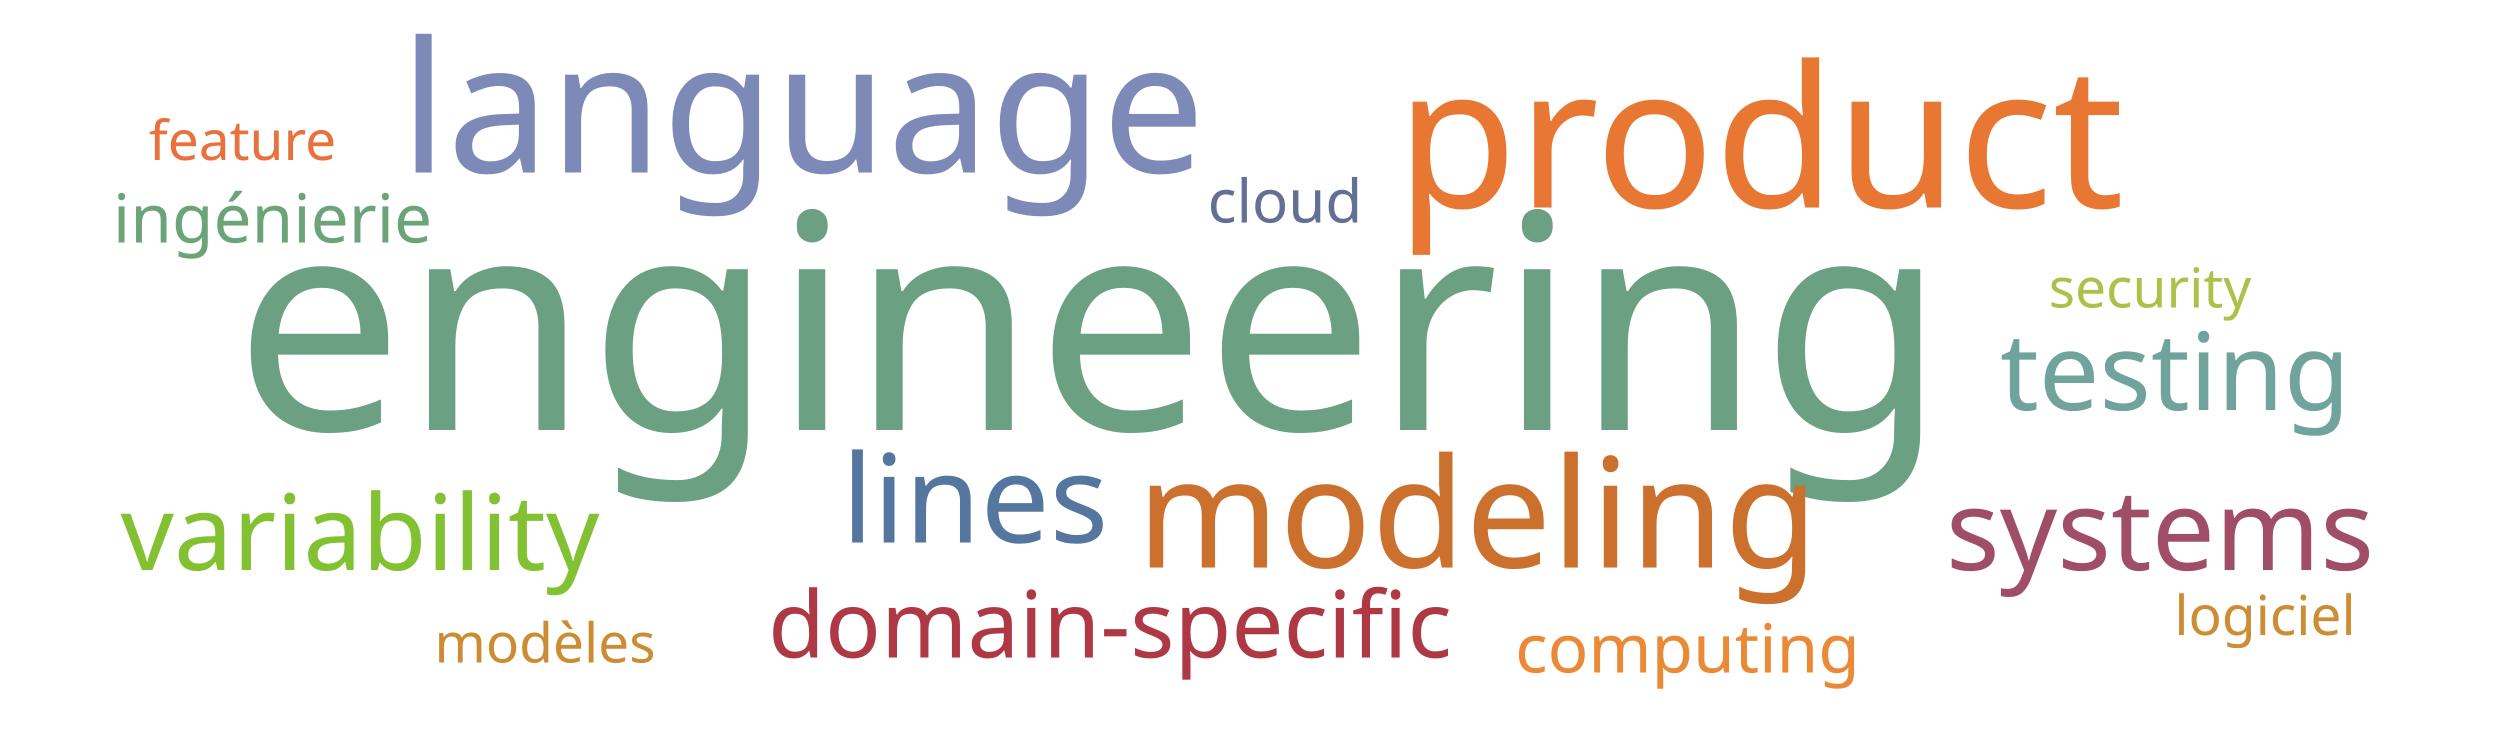
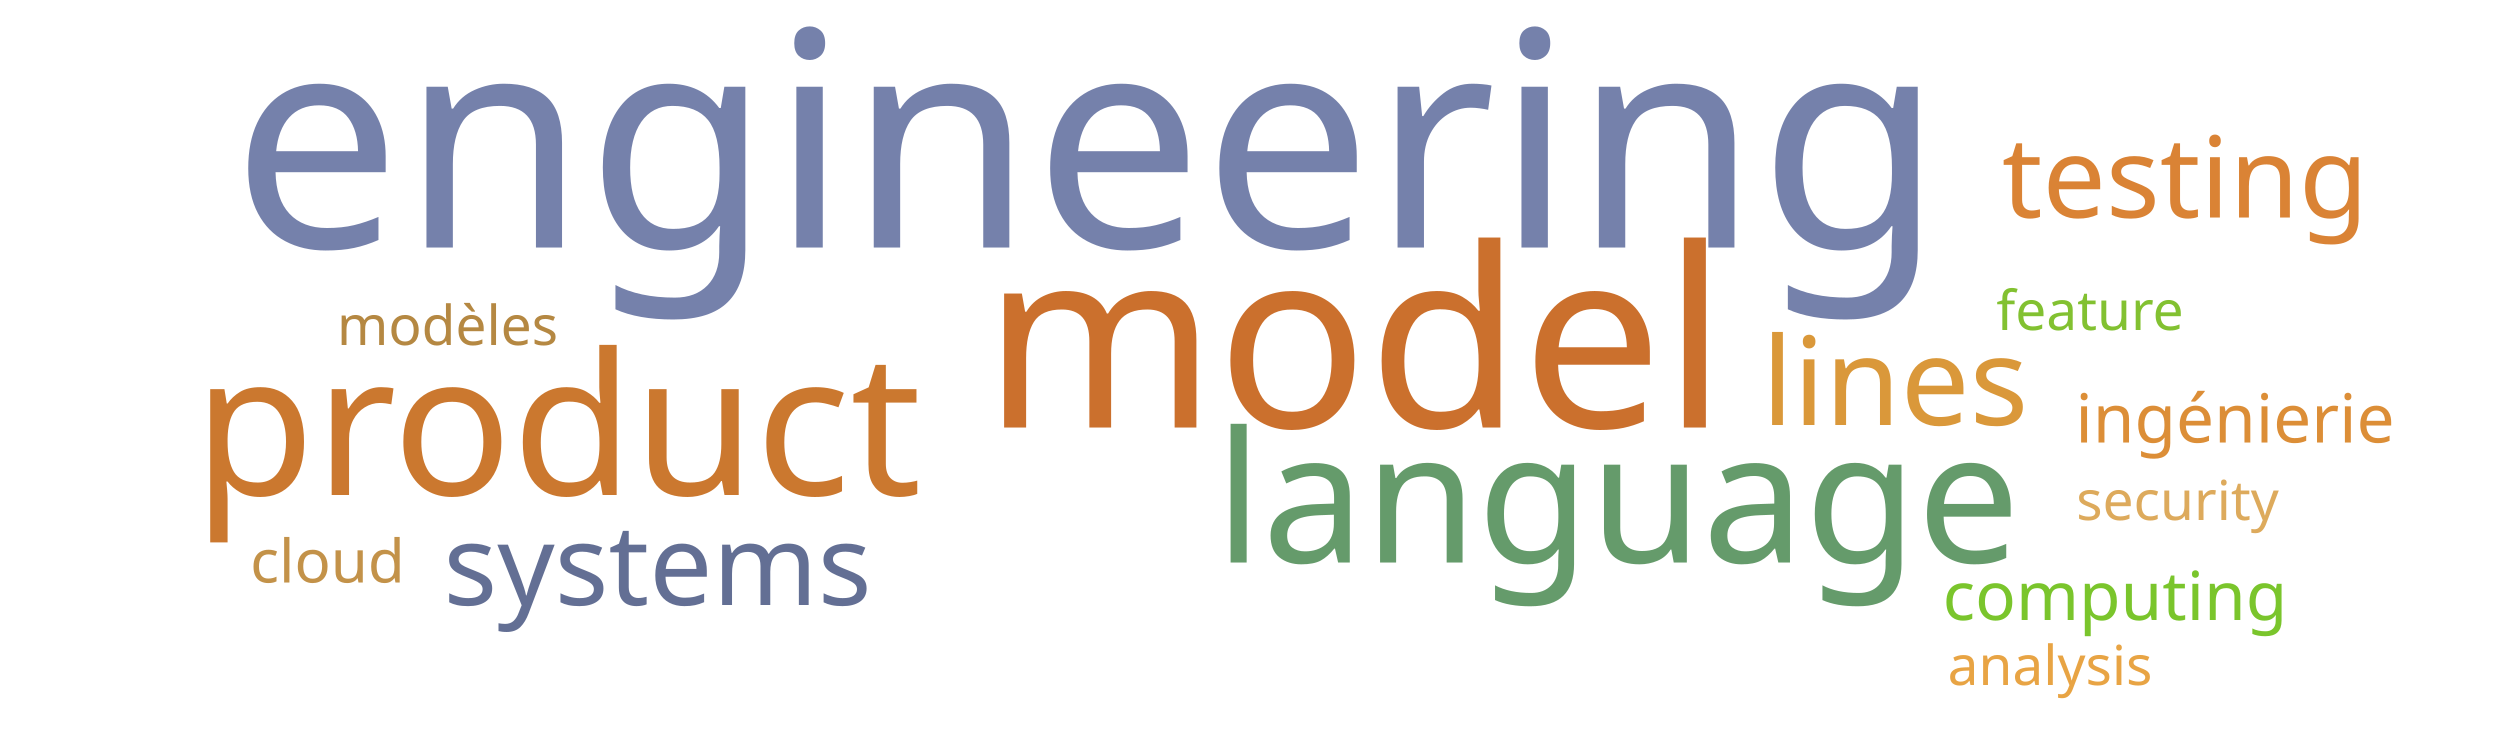
<svg xmlns="http://www.w3.org/2000/svg" width="1000" height="300">
  <g transform="translate(500, 150)">
-     <text text-anchor="middle" style="font-family: Impact; font-size: 120px; fill: #6ba083" transform="translate(-64,22)rotate(0)">engineering</text>
-     <text text-anchor="middle" style="font-family: Impact; font-size: 79px; fill: #e87733" transform="translate(204,-67)rotate(0)">product</text>
-     <text text-anchor="middle" style="font-family: Impact; font-size: 73px; fill: #7d89b7" transform="translate(-179,-81)rotate(0)">language</text>
-     <text text-anchor="middle" style="font-family: Impact; font-size: 61px; fill: #cb702d" transform="translate(91,77)rotate(0)">modeling</text>
-     <text text-anchor="middle" style="font-family: Impact; font-size: 49px; fill: #55769e" transform="translate(-110,67)rotate(0)">lines</text>
-     <text text-anchor="middle" style="font-family: Impact; font-size: 45px; fill: #9f4e66" transform="translate(364,78)rotate(0)">systems</text>
-     <text text-anchor="middle" style="font-family: Impact; font-size: 43px; fill: #6fa39c" transform="translate(370,14)rotate(0)">testing</text>
-     <text text-anchor="middle" style="font-family: Impact; font-size: 42px; fill: #82c131" transform="translate(-356,78)rotate(0)">variability</text>
-     <text text-anchor="middle" style="font-family: Impact; font-size: 37px; fill: #af3845" transform="translate(-56,113)rotate(0)">domain-specific</text>
-     <text text-anchor="middle" style="font-family: Impact; font-size: 27px; fill: #ea8a37" transform="translate(175,119)rotate(0)">computing</text>
-     <text text-anchor="middle" style="font-family: Impact; font-size: 27px; fill: #6ca47a" transform="translate(-391,-53)rotate(0)">ingénierie</text>
-     <text text-anchor="middle" style="font-family: Impact; font-size: 24px; fill: #636f94" transform="translate(14,-61)rotate(0)">cloud</text>
-     <text text-anchor="middle" style="font-family: Impact; font-size: 22px; fill: #e9713e" transform="translate(-403,-86)rotate(0)">feature</text>
-     <text text-anchor="middle" style="font-family: Impact; font-size: 22px; fill: #adc14a" transform="translate(360,-27)rotate(0)">security</text>
-     <text text-anchor="middle" style="font-family: Impact; font-size: 22px; fill: #cc8c34" transform="translate(-282,115)rotate(0)">modèles</text>
-     <text text-anchor="middle" style="font-family: Impact; font-size: 22px; fill: #cc8d34" transform="translate(406,104)rotate(0)">logiciel</text>
+     <text text-anchor="middle" style="font-family: Impact; font-size: 120px; fill: #7581ab" transform="translate(-65,-51)rotate(0)">engineering</text>
+     <text text-anchor="middle" style="font-family: Impact; font-size: 100px; fill: #cb702d" transform="translate(42,21)rotate(0)">model</text>
+     <text text-anchor="middle" style="font-family: Impact; font-size: 79px; fill: #cb782f" transform="translate(-277,48)rotate(0)">product</text>
+     <text text-anchor="middle" style="font-family: Impact; font-size: 73px; fill: #659b6b" transform="translate(147,75)rotate(0)">language</text>
+     <text text-anchor="middle" style="font-family: Impact; font-size: 49px; fill: #da983a" transform="translate(258,20)rotate(0)">lines</text>
+     <text text-anchor="middle" style="font-family: Impact; font-size: 45px; fill: #da8335" transform="translate(374,-63)rotate(0)">testing</text>
+     <text text-anchor="middle" style="font-family: Impact; font-size: 45px; fill: #636f94" transform="translate(-237,92)rotate(0)">systems</text>
+     <text text-anchor="middle" style="font-family: Impact; font-size: 27px; fill: #dc8e37" transform="translate(394,27)rotate(0)">ingénierie</text>
+     <text text-anchor="middle" style="font-family: Impact; font-size: 27px; fill: #7ac52c" transform="translate(346,98)rotate(0)">computing</text>
+     <text text-anchor="middle" style="font-family: Impact; font-size: 24px; fill: #c39249" transform="translate(-369,83)rotate(0)">cloud</text>
+     <text text-anchor="middle" style="font-family: Impact; font-size: 22px; fill: #82c131" transform="translate(336,-18)rotate(0)">feature</text>
+     <text text-anchor="middle" style="font-family: Impact; font-size: 22px; fill: #ddaa5c" transform="translate(371,58)rotate(0)">security</text>
+     <text text-anchor="middle" style="font-family: Impact; font-size: 22px; fill: #e8a444" transform="translate(320,124)rotate(0)">analysis</text>
+     <text text-anchor="middle" style="font-family: Impact; font-size: 22px; fill: #b58842" transform="translate(-321,-12)rotate(0)">modèles</text>
  </g>
</svg>
